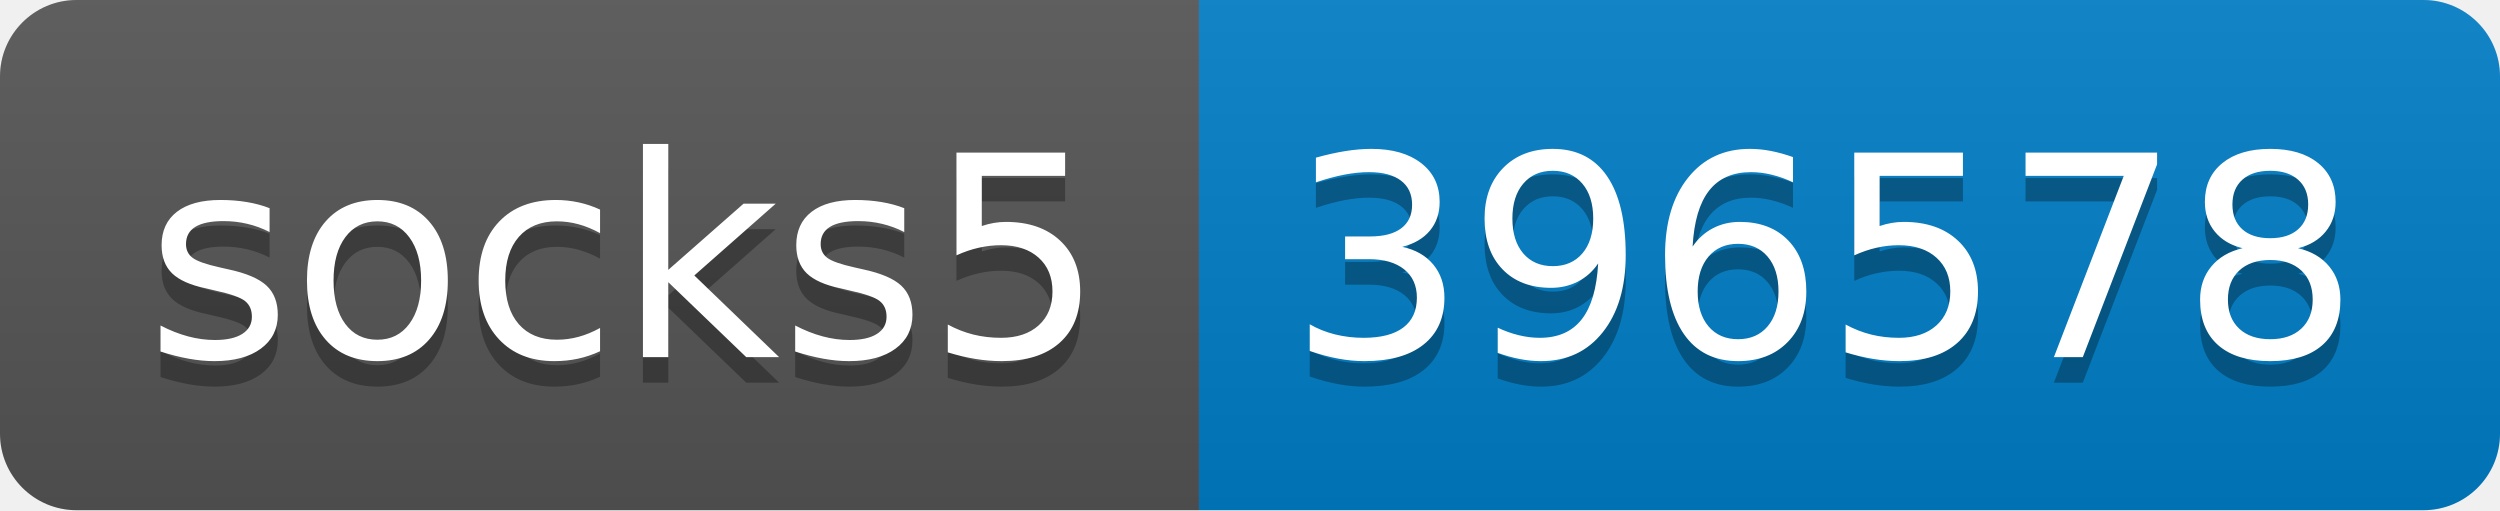
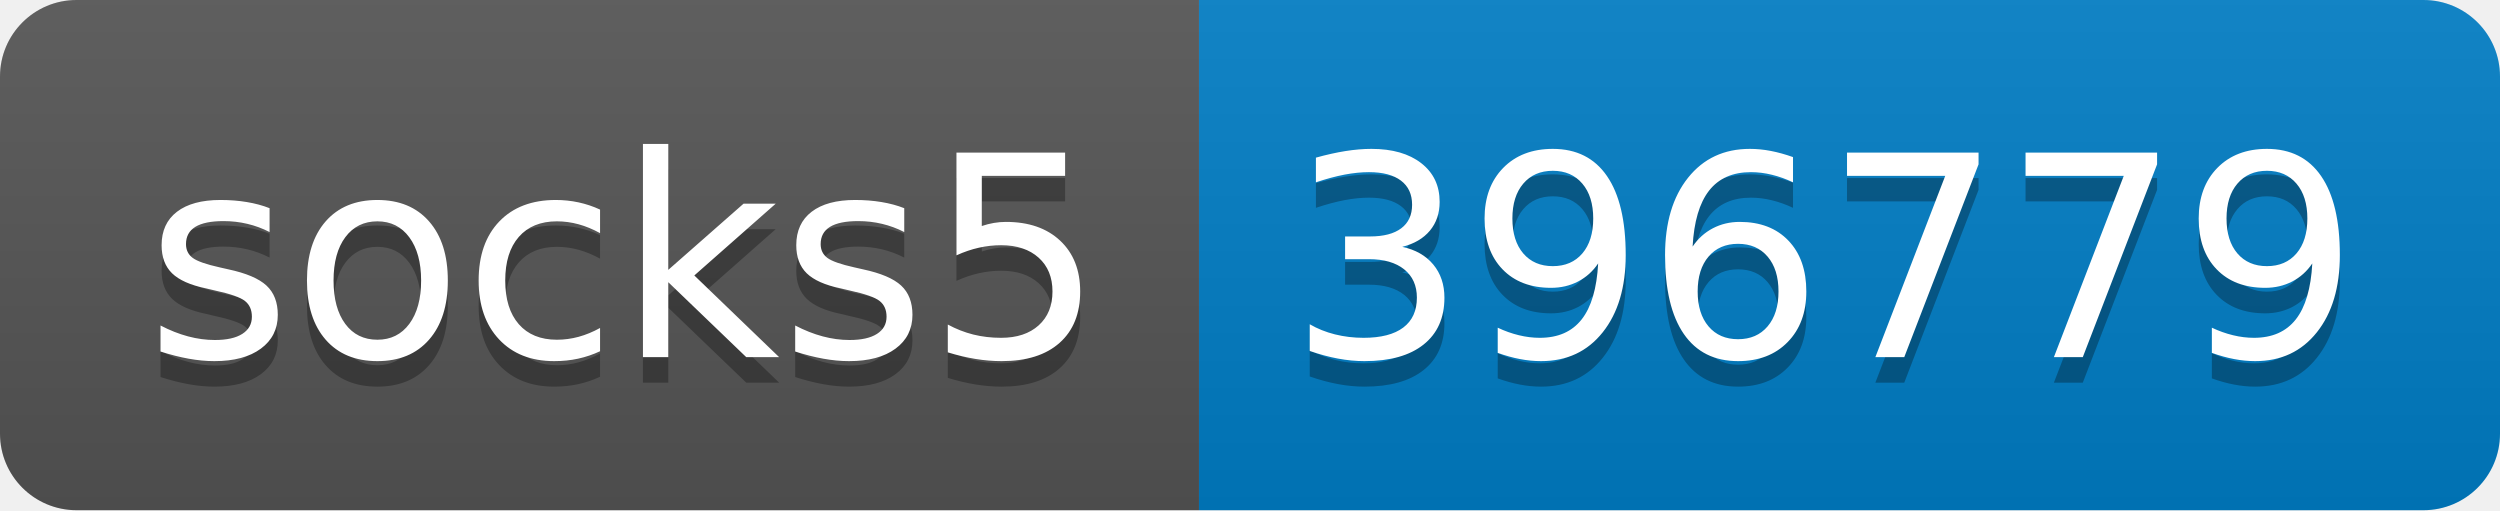
- <svg xmlns="http://www.w3.org/2000/svg" width="98" height="20" role="img" aria-label="socks5: 396578">
+ <svg xmlns="http://www.w3.org/2000/svg" width="98" height="20" role="img" aria-label="socks5: 396779">
  <linearGradient id="s" x2="0" y2="100%">
    <stop offset="0" stop-color="#bbb" stop-opacity=".1" />
    <stop offset="1" stop-opacity=".1" />
  </linearGradient>
  <clipPath id="r">
    <rect width="98" height="20" rx="3" fill="#fff" />
  </clipPath>
  <g clip-path="url(#r)">
    <rect width="47" height="20" fill="#555" />
    <rect x="47" width="51" height="20" fill="#007ec6" />
    <rect width="98" height="20" fill="url(#s)" />
  </g>
  <g fill="#fff" text-anchor="middle" font-family="Verdana,Geneva,DejaVu Sans,sans-serif" text-rendering="geometricPrecision" font-size="110">
    <text aria-hidden="true" x="245" y="150" fill="#010101" fill-opacity=".3" transform="scale(.1)" textLength="370">socks5</text>
    <text x="245" y="140" transform="scale(.1)" fill="#fff" textLength="370">socks5</text>
-     <text aria-hidden="true" x="715" y="150" fill="#010101" fill-opacity=".3" transform="scale(.1)" textLength="410">396578</text>
-     <text x="715" y="140" transform="scale(.1)" fill="#fff" textLength="410">396578</text>
+     <text aria-hidden="true" x="715" y="150" fill="#010101" fill-opacity=".3" transform="scale(.1)" textLength="410">396779</text>
+     <text x="715" y="140" transform="scale(.1)" fill="#fff" textLength="410">396779</text>
  </g>
</svg>
